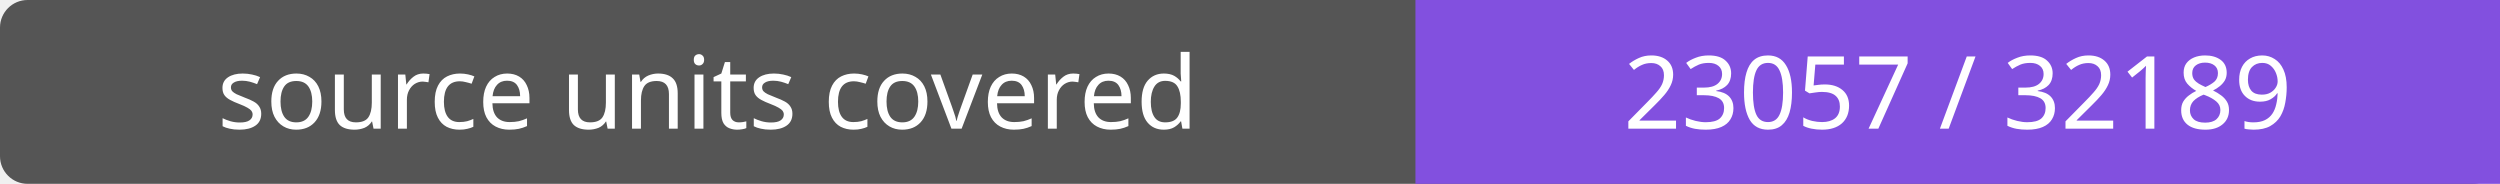
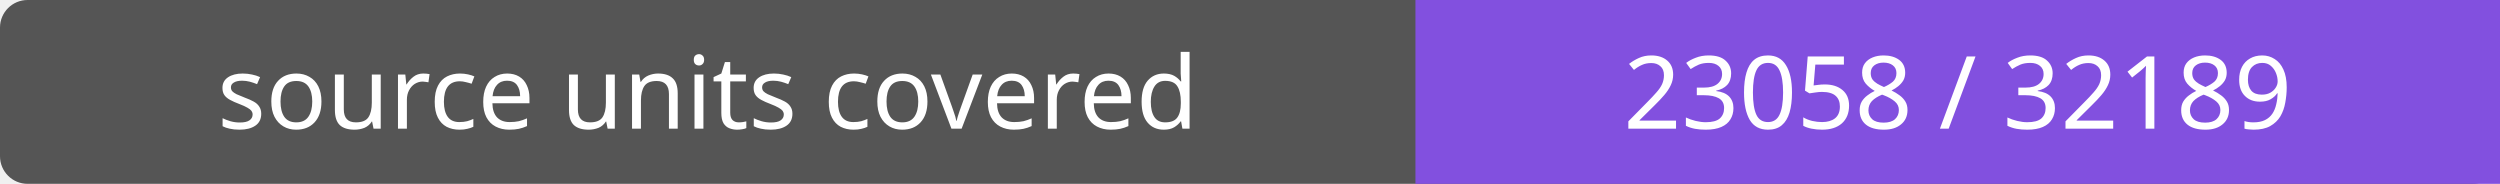
- <svg xmlns="http://www.w3.org/2000/svg" width="272" height="20" role="img" aria-label="source units covered: 23057 / 32189">
+ <svg xmlns="http://www.w3.org/2000/svg" width="272" height="20" role="img" aria-label="source units covered: 23058 / 32189">
  <rect width="272" height="20" rx="3" fill="#555" />
  <path fill="#8250df" d="M154 0h118v20H154z" />
  <g fill="#fff" text-anchor="middle" font-family="Verdana,sans-serif" font-size="11">
    <text x="77.0" y="14">source units covered</text>
-     <text x="213.0" y="14">23057 / 32189</text>
+     <text x="213.0" y="14">23058 / 32189</text>
  </g>
</svg>
